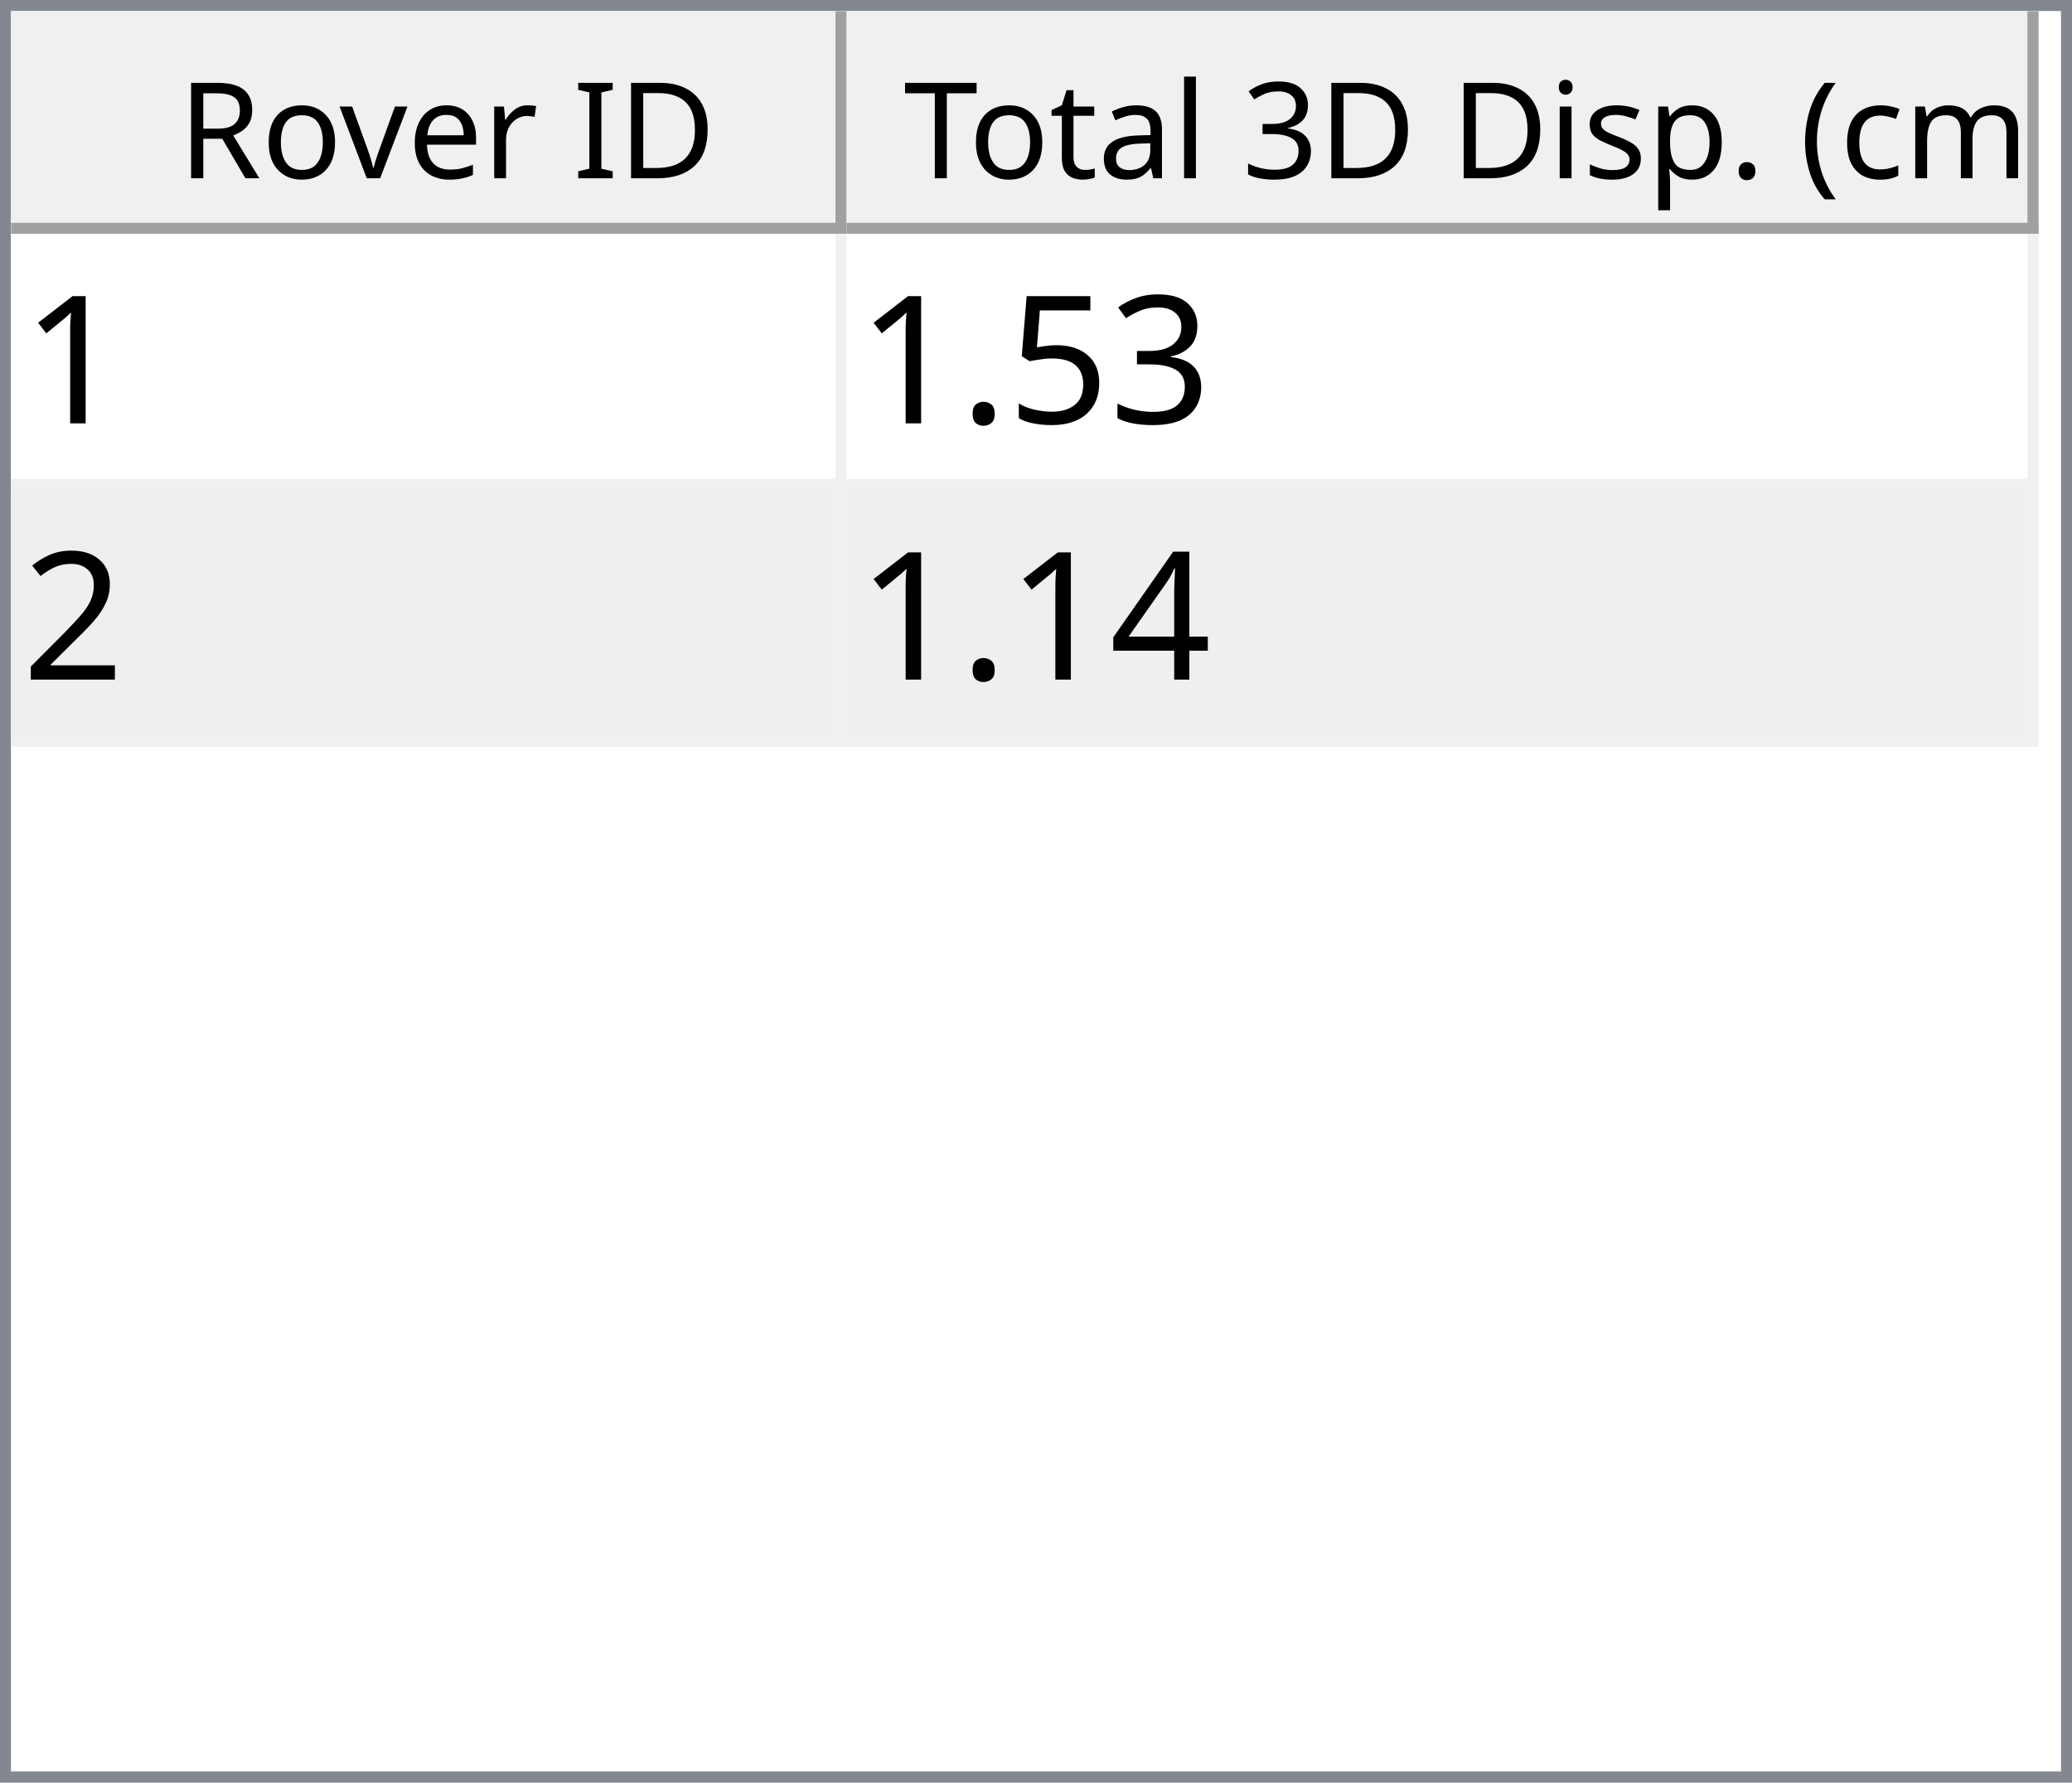
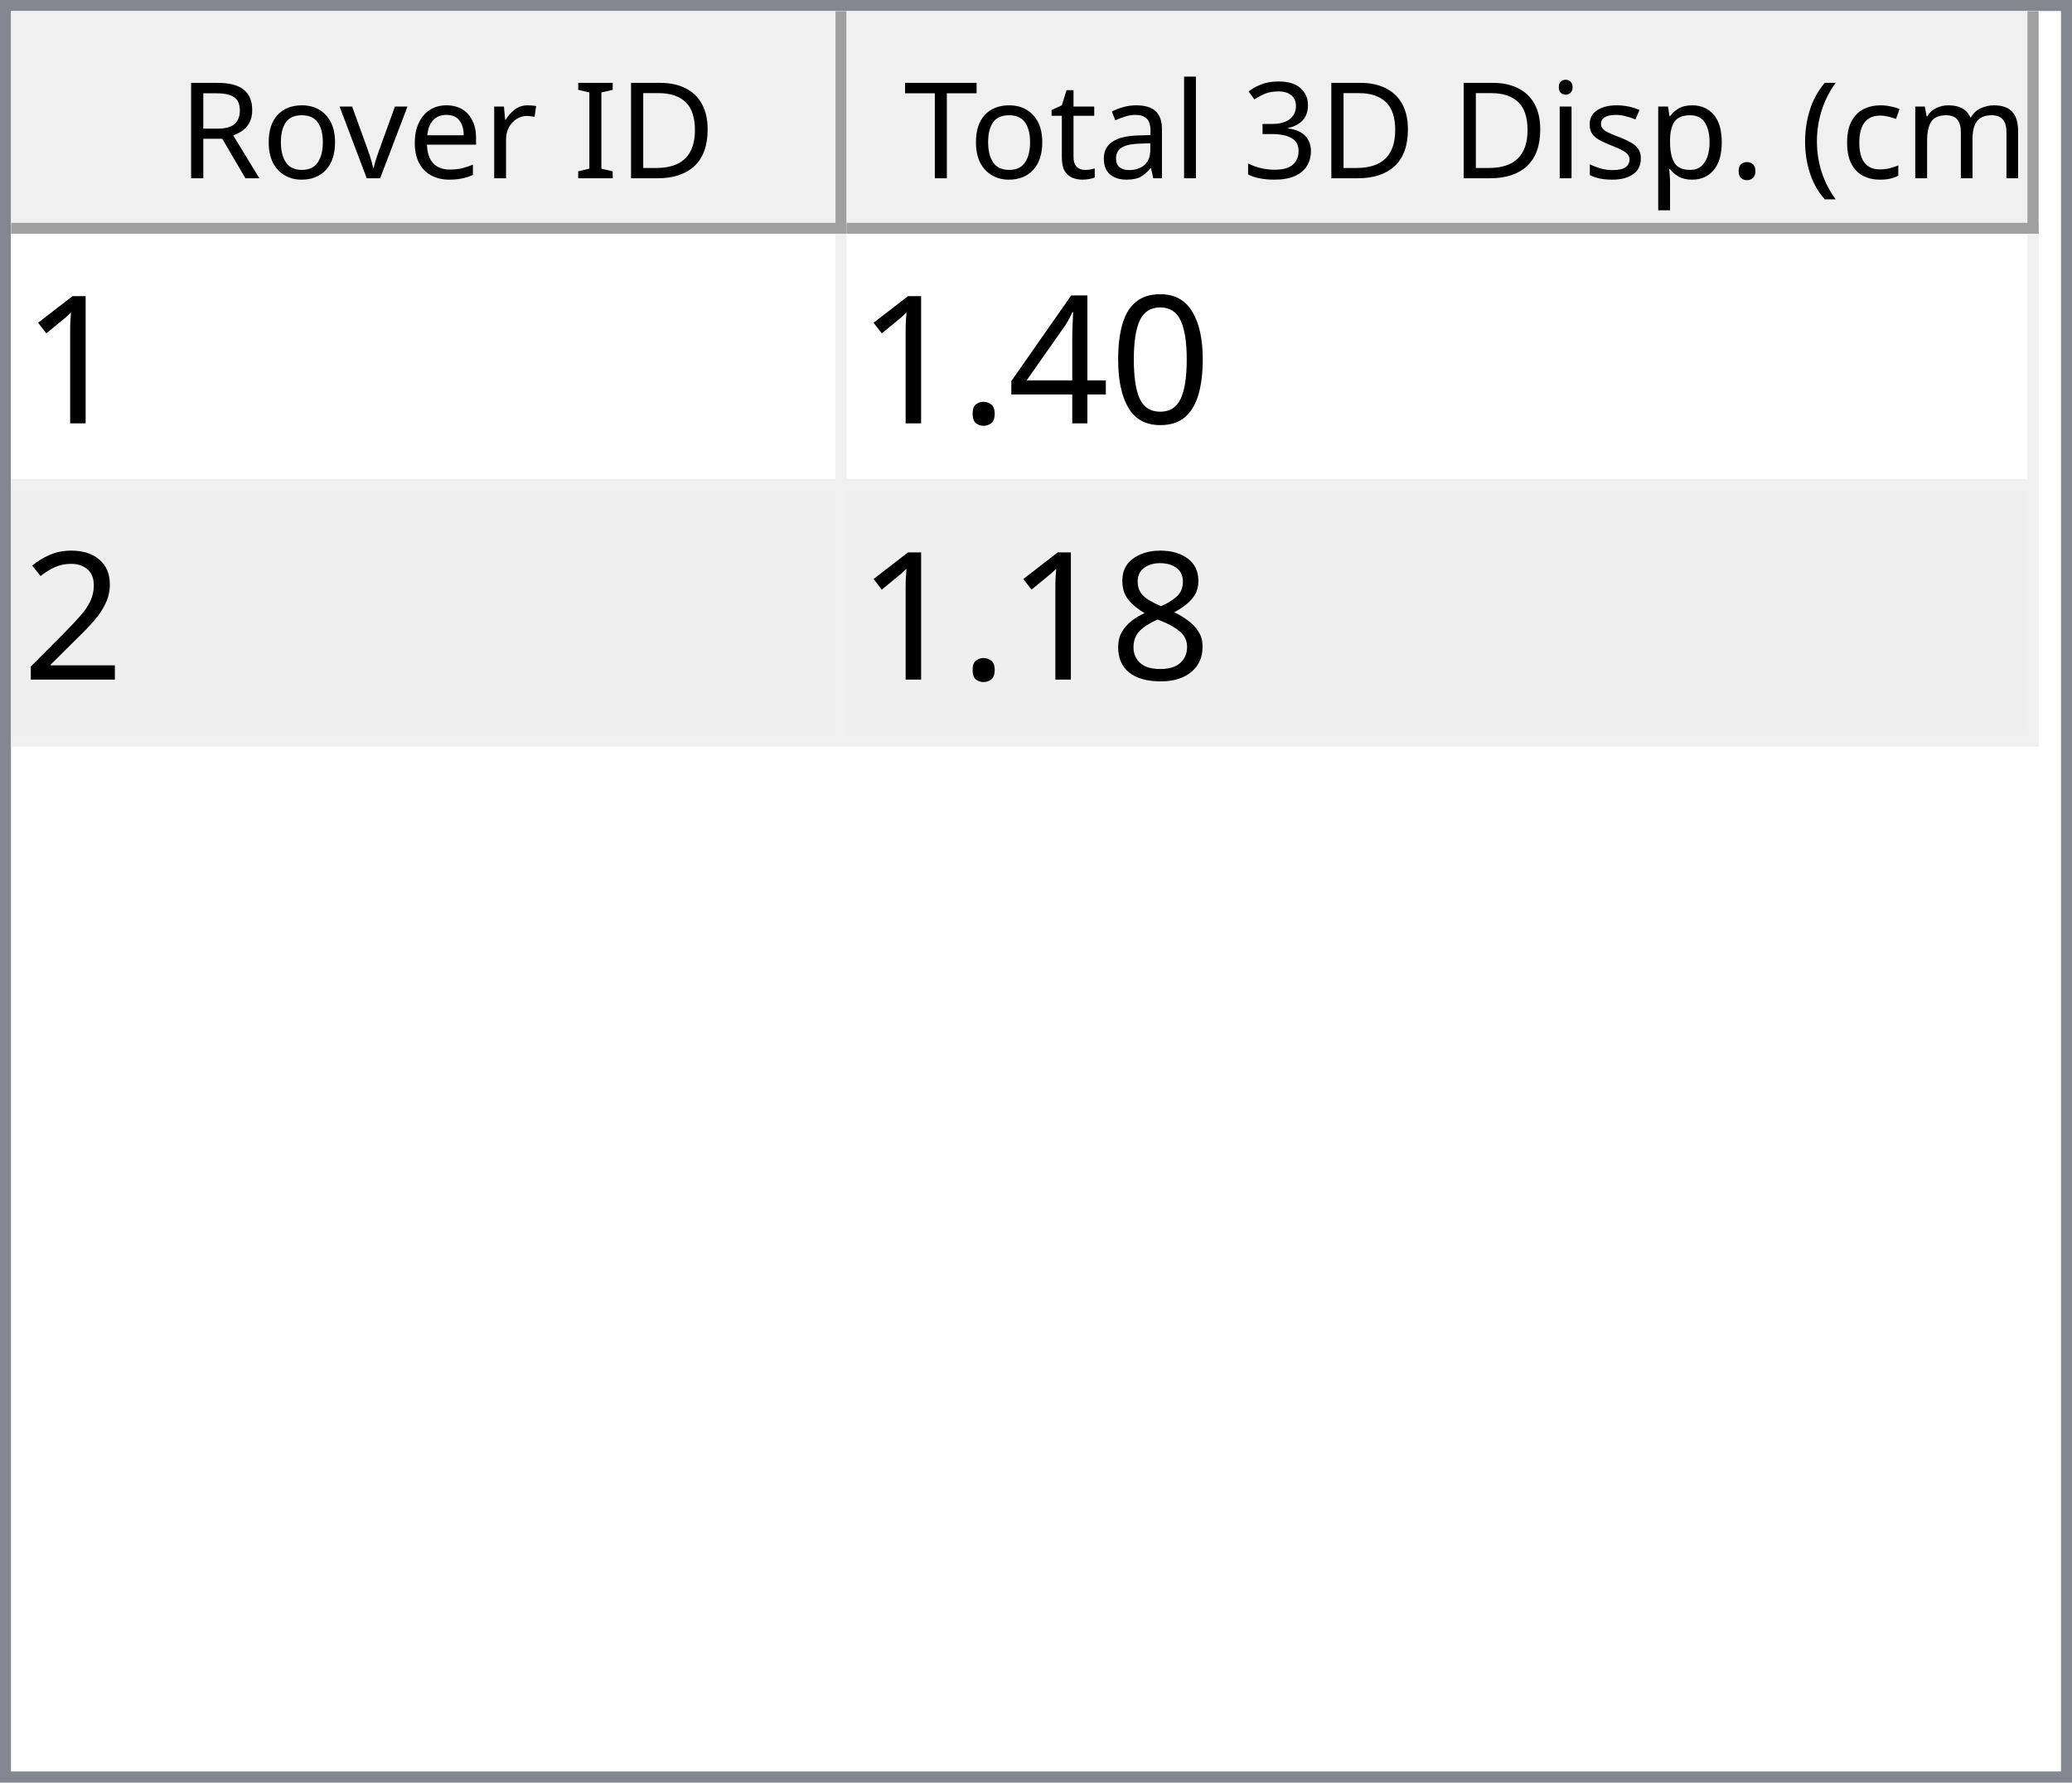
<svg xmlns="http://www.w3.org/2000/svg" style="fill-opacity:1; color-rendering:auto; color-interpolation:auto; text-rendering:auto; stroke:black; stroke-linecap:square; stroke-miterlimit:10; shape-rendering:auto; stroke-opacity:1; fill:black; stroke-dasharray:none; font-weight:normal; stroke-width:1; font-family:'Dialog'; font-style:normal; stroke-linejoin:miter; font-size:12px; stroke-dashoffset:0; image-rendering:auto;" width="186" height="160">
  <defs id="genericDefs" />
  <g>
    <defs id="defs1">
      <clipPath clipPathUnits="userSpaceOnUse" id="clipPath1">
        <path d="M0 0 L186 0 L186 160 L0 160 L0 0 Z" />
      </clipPath>
      <clipPath clipPathUnits="userSpaceOnUse" id="clipPath2">
        <path d="M0 0 L0 160 L186 160 L186 0 Z" />
      </clipPath>
      <clipPath clipPathUnits="userSpaceOnUse" id="clipPath3">
        <path d="M0 0 L0 20 L184 20 L184 0 Z" />
      </clipPath>
      <clipPath clipPathUnits="userSpaceOnUse" id="clipPath4">
        <path d="M0 0 L0 20 L75 20 L75 0 Z" />
      </clipPath>
      <clipPath clipPathUnits="userSpaceOnUse" id="clipPath5">
        <path d="M1 1 L1 19 L74 19 L74 1 Z" />
      </clipPath>
      <clipPath clipPathUnits="userSpaceOnUse" id="clipPath6">
        <path d="M0 0 L0 18 L73 18 L73 0 Z" />
      </clipPath>
      <clipPath clipPathUnits="userSpaceOnUse" id="clipPath7">
        <path d="M-0.5 -0.5 L-0.5 19.5 L74.5 19.5 L74.5 -0.5 Z" />
      </clipPath>
      <clipPath clipPathUnits="userSpaceOnUse" id="clipPath8">
        <path d="M0 0 L0 20 L107 20 L107 0 Z" />
      </clipPath>
      <clipPath clipPathUnits="userSpaceOnUse" id="clipPath9">
        <path d="M1 1 L1 19 L106 19 L106 1 Z" />
      </clipPath>
      <clipPath clipPathUnits="userSpaceOnUse" id="clipPath10">
        <path d="M0 0 L0 18 L105 18 L105 0 Z" />
      </clipPath>
      <clipPath clipPathUnits="userSpaceOnUse" id="clipPath11">
        <path d="M-0.5 -0.5 L-0.5 19.5 L106.5 19.5 L106.5 -0.5 Z" />
      </clipPath>
      <clipPath clipPathUnits="userSpaceOnUse" id="clipPath12">
        <path d="M0 0 L0 138 L184 138 L184 0 Z" />
      </clipPath>
      <clipPath clipPathUnits="userSpaceOnUse" id="clipPath13">
        <path d="M0 0 L0 46 L182 46 L182 0 Z" />
      </clipPath>
      <clipPath clipPathUnits="userSpaceOnUse" id="clipPath14">
        <path d="M-0.5 -0.5 L-0.5 45.5 L181.5 45.5 L181.5 -0.5 Z" />
      </clipPath>
      <clipPath clipPathUnits="userSpaceOnUse" id="clipPath15">
        <path d="M0 0 L0 22 L74 22 L74 0 Z" />
      </clipPath>
      <clipPath clipPathUnits="userSpaceOnUse" id="clipPath16">
        <path d="M0 0 L0 22 L106 22 L106 0 Z" />
      </clipPath>
      <font horiz-adv-x="64.551" id="font1">
        <font-face ascent="107.91" descent="25.098" units-per-em="100" style="font-style:normal; font-family:Segoe UI; font-weight:normal;" />
        <missing-glyph horiz-adv-x="64.551" d="M8.109 0 L8.109 68.266 L56.453 68.266 L56.453 0 L8.109 0 ZM15.328 7.234 L49.219 7.234 L49.219 61.031 L15.328 61.031 L15.328 7.234 Z" />
        <glyph unicode="D" horiz-adv-x="70.117" d="M9.188 0 L9.188 70.016 L28.516 70.016 Q65.531 70.016 65.531 35.891 Q65.531 19.672 55.25 9.836 Q44.969 0 27.734 0 L9.188 0 ZM17.391 62.594 L17.391 7.422 L27.828 7.422 Q41.609 7.422 49.273 14.797 Q56.938 22.172 56.938 35.688 Q56.938 62.594 28.328 62.594 L17.391 62.594 Z" />
        <glyph unicode="I" horiz-adv-x="26.611" d="M17.391 0 L9.188 0 L9.188 70.016 L17.391 70.016 L17.391 0 Z" />
        <glyph unicode=" " horiz-adv-x="27.393" d="" />
        <glyph unicode="r" horiz-adv-x="34.766" d="M34.188 41.891 Q32.078 43.5 28.125 43.5 Q23 43.5 19.555 38.672 Q16.109 33.844 16.109 25.484 L16.109 0 L8.109 0 L8.109 50 L16.109 50 L16.109 39.703 L16.312 39.703 Q18.016 44.969 21.531 47.922 Q25.047 50.875 29.391 50.875 Q32.516 50.875 34.188 50.203 L34.188 41.891 Z" />
        <glyph unicode="e" horiz-adv-x="52.295" d="M48.297 23 L12.984 23 Q13.188 14.656 17.484 10.109 Q21.781 5.562 29.297 5.562 Q37.75 5.562 44.828 11.141 L44.828 3.609 Q38.234 -1.172 27.391 -1.172 Q16.797 -1.172 10.742 5.641 Q4.688 12.453 4.688 24.812 Q4.688 36.469 11.305 43.82 Q17.922 51.172 27.734 51.172 Q37.547 51.172 42.922 44.828 Q48.297 38.484 48.297 27.203 L48.297 23 ZM40.094 29.781 Q40.047 36.719 36.75 40.578 Q33.453 44.438 27.594 44.438 Q21.922 44.438 17.969 40.383 Q14.016 36.328 13.094 29.781 L40.094 29.781 Z" />
        <glyph unicode="v" horiz-adv-x="47.9" d="M47.406 50 L27.484 0 L19.625 0 L0.688 50 L9.469 50 L22.172 13.672 Q23.578 9.672 23.922 6.688 L24.125 6.688 Q24.609 10.453 25.688 13.484 L38.969 50 L47.406 50 Z" />
        <glyph unicode="o" horiz-adv-x="58.594" d="M29 -1.172 Q17.922 -1.172 11.305 5.836 Q4.688 12.844 4.688 24.422 Q4.688 37.016 11.57 44.094 Q18.453 51.172 30.172 51.172 Q41.359 51.172 47.633 44.289 Q53.906 37.406 53.906 25.203 Q53.906 13.234 47.141 6.031 Q40.375 -1.172 29 -1.172 ZM29.594 44.438 Q21.875 44.438 17.383 39.188 Q12.891 33.938 12.891 24.703 Q12.891 15.828 17.43 10.695 Q21.969 5.562 29.594 5.562 Q37.359 5.562 41.531 10.594 Q45.703 15.625 45.703 24.906 Q45.703 34.281 41.531 39.359 Q37.359 44.438 29.594 44.438 Z" />
        <glyph unicode="R" horiz-adv-x="59.814" d="M59.375 0 L49.609 0 L37.891 19.625 Q36.281 22.359 34.766 24.289 Q33.25 26.219 31.664 27.438 Q30.078 28.656 28.25 29.219 Q26.422 29.781 24.125 29.781 L17.391 29.781 L17.391 0 L9.188 0 L9.188 70.016 L30.078 70.016 Q34.672 70.016 38.555 68.867 Q42.438 67.719 45.289 65.375 Q48.141 63.031 49.758 59.547 Q51.375 56.062 51.375 51.375 Q51.375 47.703 50.273 44.656 Q49.172 41.609 47.148 39.211 Q45.125 36.812 42.266 35.133 Q39.406 33.453 35.844 32.516 L35.844 32.328 Q37.594 31.547 38.891 30.547 Q40.188 29.547 41.359 28.18 Q42.531 26.812 43.68 25.078 Q44.828 23.344 46.234 21.047 L59.375 0 ZM17.391 62.594 L17.391 37.203 L28.516 37.203 Q31.594 37.203 34.203 38.133 Q36.812 39.062 38.719 40.797 Q40.625 42.531 41.703 45.047 Q42.781 47.562 42.781 50.688 Q42.781 56.297 39.141 59.445 Q35.5 62.594 28.609 62.594 L17.391 62.594 Z" />
        <glyph unicode=")" horiz-adv-x="30.176" d="M8.297 -15.922 L1.172 -15.922 Q16.406 2.344 16.406 26.812 Q16.406 51.469 1.078 70.016 L8.297 70.016 Q23.531 52.156 23.531 26.703 Q23.531 1.375 8.297 -15.922 Z" />
        <glyph unicode="m" horiz-adv-x="86.133" d="M79.109 0 L71.094 0 L71.094 28.719 Q71.094 37.016 68.531 40.727 Q65.969 44.438 59.906 44.438 Q54.781 44.438 51.195 39.75 Q47.609 35.062 47.609 28.516 L47.609 0 L39.594 0 L39.594 29.688 Q39.594 44.438 28.219 44.438 Q22.953 44.438 19.531 40.016 Q16.109 35.594 16.109 28.516 L16.109 0 L8.109 0 L8.109 50 L16.109 50 L16.109 42.094 L16.312 42.094 Q21.625 51.172 31.844 51.172 Q36.969 51.172 40.773 48.312 Q44.578 45.453 46 40.828 Q51.562 51.172 62.594 51.172 Q79.109 51.172 79.109 30.812 L79.109 0 Z" />
        <glyph unicode="c" horiz-adv-x="46.191" d="M42.188 2.297 Q36.422 -1.172 28.516 -1.172 Q17.828 -1.172 11.258 5.789 Q4.688 12.75 4.688 23.828 Q4.688 36.188 11.766 43.68 Q18.844 51.172 30.672 51.172 Q37.25 51.172 42.281 48.734 L42.281 40.531 Q36.719 44.438 30.375 44.438 Q22.703 44.438 17.797 38.945 Q12.891 33.453 12.891 24.516 Q12.891 15.719 17.508 10.641 Q22.125 5.562 29.891 5.562 Q36.422 5.562 42.188 9.906 L42.188 2.297 Z" />
        <glyph unicode="(" horiz-adv-x="30.176" d="M29.109 -15.922 L21.969 -15.922 Q6.844 1.375 6.844 26.703 Q6.844 52.156 21.969 70.016 L29.203 70.016 Q13.875 51.469 13.875 26.812 Q13.875 2.344 29.109 -15.922 Z" />
        <glyph unicode="." horiz-adv-x="21.68" d="M10.891 -1.078 Q8.641 -1.078 7.055 0.539 Q5.469 2.156 5.469 4.391 Q5.469 6.641 7.055 8.273 Q8.641 9.906 10.891 9.906 Q13.188 9.906 14.797 8.273 Q16.406 6.641 16.406 4.391 Q16.406 2.156 14.797 0.539 Q13.188 -1.078 10.891 -1.078 Z" />
        <glyph unicode="p" horiz-adv-x="58.789" d="M16.312 7.234 L16.109 7.234 L16.109 -23 L8.109 -23 L8.109 50 L16.109 50 L16.109 41.219 L16.312 41.219 Q22.219 51.172 33.594 51.172 Q43.266 51.172 48.688 44.461 Q54.109 37.75 54.109 26.469 Q54.109 13.922 48 6.375 Q41.891 -1.172 31.297 -1.172 Q21.578 -1.172 16.312 7.234 ZM16.109 27.391 L16.109 20.406 Q16.109 14.203 20.141 9.883 Q24.172 5.562 30.375 5.562 Q37.641 5.562 41.773 11.133 Q45.906 16.703 45.906 26.609 Q45.906 34.969 42.047 39.703 Q38.188 44.438 31.594 44.438 Q24.609 44.438 20.359 39.578 Q16.109 34.719 16.109 27.391 Z" />
        <glyph unicode="s" horiz-adv-x="42.432" d="M5.078 1.812 L5.078 10.406 Q11.625 5.562 19.484 5.562 Q30.031 5.562 30.031 12.594 Q30.031 14.594 29.125 15.992 Q28.219 17.391 26.68 18.461 Q25.141 19.531 23.07 20.383 Q21 21.234 18.609 22.172 Q15.281 23.484 12.766 24.828 Q10.25 26.172 8.57 27.859 Q6.891 29.547 6.031 31.695 Q5.172 33.844 5.172 36.719 Q5.172 40.234 6.789 42.945 Q8.406 45.656 11.086 47.484 Q13.766 49.312 17.211 50.242 Q20.656 51.172 24.312 51.172 Q30.812 51.172 35.938 48.922 L35.938 40.828 Q30.422 44.438 23.25 44.438 Q21 44.438 19.195 43.922 Q17.391 43.406 16.094 42.477 Q14.797 41.547 14.086 40.258 Q13.375 38.969 13.375 37.406 Q13.375 35.453 14.086 34.133 Q14.797 32.812 16.164 31.789 Q17.531 30.766 19.484 29.938 Q21.438 29.109 23.922 28.125 Q27.25 26.859 29.883 25.516 Q32.516 24.172 34.375 22.484 Q36.234 20.797 37.234 18.602 Q38.234 16.406 38.234 13.375 Q38.234 9.672 36.602 6.938 Q34.969 4.203 32.234 2.398 Q29.5 0.594 25.93 -0.289 Q22.359 -1.172 18.453 -1.172 Q10.75 -1.172 5.078 1.812 Z" />
        <glyph unicode="i" horiz-adv-x="24.219" d="M12.203 62.703 Q10.062 62.703 8.547 64.164 Q7.031 65.625 7.031 67.875 Q7.031 70.125 8.547 71.609 Q10.062 73.094 12.203 73.094 Q14.406 73.094 15.945 71.609 Q17.484 70.125 17.484 67.875 Q17.484 65.719 15.945 64.211 Q14.406 62.703 12.203 62.703 ZM16.109 0 L8.109 0 L8.109 50 L16.109 50 L16.109 0 Z" />
        <glyph unicode="3" horiz-adv-x="53.906" d="M46.531 19.828 Q46.531 15.094 44.75 11.211 Q42.969 7.328 39.719 4.57 Q36.469 1.812 31.93 0.297 Q27.391 -1.219 21.922 -1.219 Q11.922 -1.219 6 2.594 L6 11.188 Q13.094 5.609 22.219 5.609 Q25.875 5.609 28.828 6.539 Q31.781 7.469 33.906 9.227 Q36.031 10.984 37.18 13.477 Q38.328 15.969 38.328 19.094 Q38.328 32.812 18.797 32.812 L12.984 32.812 L12.984 39.594 L18.5 39.594 Q35.797 39.594 35.797 52.484 Q35.797 64.406 22.609 64.406 Q15.188 64.406 8.688 59.422 L8.688 67.188 Q15.375 71.188 24.609 71.188 Q29 71.188 32.57 69.969 Q36.141 68.75 38.68 66.555 Q41.219 64.359 42.609 61.281 Q44 58.203 44 54.5 Q44 40.672 30.031 36.719 L30.031 36.531 Q33.594 36.141 36.625 34.797 Q39.656 33.453 41.852 31.305 Q44.047 29.156 45.289 26.25 Q46.531 23.344 46.531 19.828 Z" />
        <glyph unicode="l" horiz-adv-x="24.219" d="M16.109 0 L8.109 0 L8.109 74.031 L16.109 74.031 L16.109 0 Z" />
        <glyph unicode="a" horiz-adv-x="50.879" d="M43.891 0 L35.891 0 L35.891 7.812 L35.688 7.812 Q30.469 -1.172 20.312 -1.172 Q12.844 -1.172 8.617 2.781 Q4.391 6.734 4.391 13.281 Q4.391 27.297 20.906 29.594 L35.891 31.688 Q35.891 44.438 25.594 44.438 Q16.547 44.438 9.281 38.281 L9.281 46.484 Q16.656 51.172 26.266 51.172 Q43.891 51.172 43.891 32.516 L43.891 0 ZM35.891 25.297 L23.828 23.641 Q18.266 22.859 15.43 20.875 Q12.594 18.891 12.594 13.875 Q12.594 10.203 15.211 7.883 Q17.828 5.562 22.172 5.562 Q28.125 5.562 32.008 9.742 Q35.891 13.922 35.891 20.312 L35.891 25.297 Z" />
        <glyph unicode="t" horiz-adv-x="33.887" d="M31.297 0.484 Q28.469 -1.078 23.828 -1.078 Q10.688 -1.078 10.688 13.578 L10.688 43.172 L2.094 43.172 L2.094 50 L10.688 50 L10.688 62.203 L18.703 64.797 L18.703 50 L31.297 50 L31.297 43.172 L18.703 43.172 L18.703 14.984 Q18.703 9.969 20.414 7.82 Q22.125 5.672 26.078 5.672 Q29.109 5.672 31.297 7.328 L31.297 0.484 Z" />
        <glyph unicode="T" horiz-adv-x="52.393" d="M50.594 62.594 L30.375 62.594 L30.375 0 L22.172 0 L22.172 62.594 L2 62.594 L2 70.016 L50.594 70.016 L50.594 62.594 Z" />
      </font>
      <font horiz-adv-x="75.0" id="font2">
        <font-face ascent="100.537" descent="21.973" units-per-em="100" style="font-style:normal; font-family:sans-serif; font-weight:normal;" />
        <missing-glyph horiz-adv-x="75.0" d="M12.5 0 L12.5 62.5 L62.5 62.5 L62.5 0 L12.5 0 ZM14.062 1.562 L60.938 1.562 L60.938 60.938 L14.062 60.938 L14.062 1.562 Z" />
        <glyph unicode="1" horiz-adv-x="55.615" d="M37.25 0 L28.469 0 L28.469 56 Q25.297 52.984 20.141 49.953 Q14.984 46.922 10.891 45.406 L10.891 53.906 Q18.266 57.375 23.781 62.305 Q29.297 67.234 31.594 71.875 L37.25 71.875 L37.25 0 Z" />
-         <glyph unicode="3" horiz-adv-x="55.615" d="M4.203 18.891 L12.984 20.062 Q14.5 12.594 18.141 9.297 Q21.781 6 27 6 Q33.203 6 37.477 10.297 Q41.75 14.594 41.75 20.953 Q41.75 27 37.797 30.93 Q33.844 34.859 27.734 34.859 Q25.25 34.859 21.531 33.891 L22.516 41.609 Q23.391 41.5 23.922 41.5 Q29.547 41.5 34.039 44.43 Q38.531 47.359 38.531 53.469 Q38.531 58.297 35.258 61.477 Q31.984 64.656 26.812 64.656 Q21.688 64.656 18.266 61.43 Q14.844 58.203 13.875 51.766 L5.078 53.328 Q6.688 62.156 12.398 67.016 Q18.109 71.875 26.609 71.875 Q32.469 71.875 37.398 69.359 Q42.328 66.844 44.945 62.5 Q47.562 58.156 47.562 53.266 Q47.562 48.641 45.07 44.828 Q42.578 41.016 37.703 38.766 Q44.047 37.312 47.562 32.695 Q51.078 28.078 51.078 21.141 Q51.078 11.766 44.242 5.25 Q37.406 -1.266 26.953 -1.266 Q17.531 -1.266 11.305 4.352 Q5.078 9.969 4.203 18.891 Z" />
-         <glyph unicode="5" horiz-adv-x="55.615" d="M4.156 18.75 L13.375 19.531 Q14.406 12.797 18.141 9.398 Q21.875 6 27.156 6 Q33.5 6 37.891 10.789 Q42.281 15.578 42.281 23.484 Q42.281 31 38.062 35.352 Q33.844 39.703 27 39.703 Q22.75 39.703 19.336 37.773 Q15.922 35.844 13.969 32.766 L5.719 33.844 L12.641 70.609 L48.25 70.609 L48.25 62.203 L19.672 62.203 L15.828 42.969 Q22.266 47.469 29.344 47.469 Q38.719 47.469 45.164 40.969 Q51.609 34.469 51.609 24.266 Q51.609 14.547 45.953 7.469 Q39.062 -1.219 27.156 -1.219 Q17.391 -1.219 11.211 4.25 Q5.031 9.719 4.156 18.75 Z" />
+         <glyph unicode="0" horiz-adv-x="55.615" d="M4.156 35.297 Q4.156 48 6.766 55.742 Q9.375 63.484 14.523 67.68 Q19.672 71.875 27.484 71.875 Q33.25 71.875 37.594 69.555 Q41.938 67.234 44.773 62.867 Q47.609 58.5 49.219 52.227 Q50.828 45.953 50.828 35.297 Q50.828 22.703 48.242 14.969 Q45.656 7.234 40.508 3.008 Q35.359 -1.219 27.484 -1.219 Q17.141 -1.219 11.234 6.203 Q4.156 15.141 4.156 35.297 ZM13.188 35.297 Q13.188 17.672 17.312 11.836 Q21.438 6 27.484 6 Q33.547 6 37.672 11.859 Q41.797 17.719 41.797 35.297 Q41.797 52.984 37.672 58.789 Q33.547 64.594 27.391 64.594 Q21.344 64.594 17.719 59.469 Q13.188 52.938 13.188 35.297 Z" />
+         <glyph unicode="4" horiz-adv-x="55.615" d="M32.328 0 L32.328 17.141 L1.266 17.141 L1.266 25.203 L33.938 71.578 L41.109 71.578 L41.109 25.203 L50.781 25.203 L50.781 17.141 L41.109 17.141 L41.109 0 L32.328 0 ZM32.328 25.203 L32.328 57.469 L9.906 25.203 L32.328 25.203 Z" />
        <glyph unicode="." horiz-adv-x="27.783" d="M9.078 0 L9.078 10.016 L19.094 10.016 L19.094 0 L9.078 0 Z" />
        <glyph unicode="2" horiz-adv-x="55.615" d="M50.344 8.453 L50.344 0 L3.031 0 Q2.938 3.172 4.047 6.109 Q5.859 10.938 9.836 15.625 Q13.812 20.312 21.344 26.469 Q33.016 36.031 37.117 41.625 Q41.219 47.219 41.219 52.203 Q41.219 57.422 37.477 61.008 Q33.734 64.594 27.734 64.594 Q21.391 64.594 17.578 60.789 Q13.766 56.984 13.719 50.25 L4.688 51.172 Q5.609 61.281 11.664 66.578 Q17.719 71.875 27.938 71.875 Q38.234 71.875 44.242 66.164 Q50.25 60.453 50.25 52 Q50.25 47.703 48.492 43.555 Q46.734 39.406 42.656 34.812 Q38.578 30.219 29.109 22.219 Q21.188 15.578 18.945 13.211 Q16.703 10.844 15.234 8.453 L50.344 8.453 Z" />
-         <glyph unicode="4" horiz-adv-x="55.615" d="M32.328 0 L32.328 17.141 L1.266 17.141 L1.266 25.203 L33.938 71.578 L41.109 71.578 L41.109 25.203 L50.781 25.203 L50.781 17.141 L41.109 17.141 L41.109 0 L32.328 0 ZM32.328 25.203 L32.328 57.469 L9.906 25.203 L32.328 25.203 Z" />
+         <glyph unicode="8" horiz-adv-x="55.615" d="M17.672 38.812 Q12.203 40.828 9.57 44.539 Q6.938 48.25 6.938 53.422 Q6.938 61.234 12.555 66.555 Q18.172 71.875 27.484 71.875 Q36.859 71.875 42.578 66.43 Q48.297 60.984 48.297 53.172 Q48.297 48.188 45.68 44.508 Q43.062 40.828 37.75 38.812 Q44.344 36.672 47.781 31.883 Q51.219 27.094 51.219 20.453 Q51.219 11.281 44.727 5.031 Q38.234 -1.219 27.641 -1.219 Q17.047 -1.219 10.547 5.055 Q4.047 11.328 4.047 20.703 Q4.047 27.688 7.594 32.398 Q11.141 37.109 17.672 38.812 ZM15.922 53.719 Q15.922 48.641 19.195 45.414 Q22.469 42.188 27.688 42.188 Q32.766 42.188 36.016 45.383 Q39.266 48.578 39.266 53.219 Q39.266 58.062 35.914 61.359 Q32.562 64.656 27.594 64.656 Q22.562 64.656 19.242 61.43 Q15.922 58.203 15.922 53.719 ZM13.094 20.656 Q13.094 16.891 14.875 13.375 Q16.656 9.859 20.172 7.93 Q23.688 6 27.734 6 Q34.031 6 38.133 10.055 Q42.234 14.109 42.234 20.359 Q42.234 26.703 38.016 30.859 Q33.797 35.016 27.438 35.016 Q21.234 35.016 17.164 30.914 Q13.094 26.812 13.094 20.656 Z" />
      </font>
    </defs>
    <g style="fill:white; stroke:white;">
      <rect x="0" y="0" width="186" style="clip-path:url(#clipPath1); stroke:none;" height="160" />
    </g>
    <g style="fill:white; text-rendering:optimizeSpeed; color-rendering:optimizeSpeed; image-rendering:optimizeSpeed; shape-rendering:crispEdges; stroke:white; color-interpolation:sRGB;">
      <rect x="0" width="186" height="160" y="0" style="stroke:none;" />
      <path style="stroke:none;" d="M0 160 L186 160 L186 0 L0 0 Z" />
    </g>
    <g style="fill:rgb(240,240,240); font-family:'Segoe UI'; stroke:rgb(240,240,240);">
      <rect x="0" y="0" width="186" style="clip-path:url(#clipPath2); stroke:none;" height="160" />
    </g>
    <g style="fill:rgb(130,135,144); font-family:'Segoe UI'; stroke:rgb(130,135,144);">
      <path d="M0 0 L186 0 L186 160 L0 160 L0 0 ZM1 1 L185 1 L185 159 L1 159 L1 1 Z" style="fill-rule:evenodd; clip-path:url(#clipPath2); stroke:none;" />
    </g>
    <g style="fill:white; font-family:'Segoe UI'; stroke:white;" transform="translate(1,1)">
      <rect x="0" y="0" width="184" style="clip-path:url(#clipPath3); stroke:none;" height="20" />
    </g>
    <g style="fill:rgb(240,240,240); font-family:'Segoe UI'; stroke:rgb(240,240,240);" transform="translate(1,1)">
      <rect x="0" y="0" width="75" style="clip-path:url(#clipPath4); stroke:none;" height="20" />
    </g>
    <g style="font-family:'Segoe UI';" transform="translate(2,2)">
      <text x="14" xml:space="preserve" y="14" style="clip-path:url(#clipPath6); stroke:none;">Rover ID</text>
    </g>
    <g style="fill:rgb(160,160,160); font-family:'Segoe UI'; stroke:rgb(160,160,160); stroke-linejoin:bevel;" transform="translate(1.5,1.5)">
      <line x1="74" x2="74" y1="0" style="fill:none; clip-path:url(#clipPath7);" y2="19" />
    </g>
    <g style="fill:rgb(160,160,160); font-family:'Segoe UI'; stroke:rgb(160,160,160); stroke-linejoin:bevel;" transform="matrix(1,0,0,1,1,1) translate(0.5,0.5)">
      <line x1="0" x2="74" y1="19" style="fill:none; clip-path:url(#clipPath7);" y2="19" />
    </g>
    <g style="fill:rgb(240,240,240); font-family:'Segoe UI'; stroke:rgb(240,240,240);" transform="translate(76,1)">
      <rect x="0" y="0" width="107" style="clip-path:url(#clipPath8); stroke:none;" height="20" />
    </g>
    <g style="font-family:'Segoe UI';" transform="translate(77,2)">
      <text x="1" xml:space="preserve" y="14" style="clip-path:url(#clipPath10); stroke:none;"> Total 3D Disp. (cm)</text>
    </g>
    <g style="fill:rgb(160,160,160); font-family:'Segoe UI'; stroke:rgb(160,160,160); stroke-linejoin:bevel;" transform="translate(76.5,1.5)">
      <line x1="106" x2="106" y1="0" style="fill:none; clip-path:url(#clipPath11);" y2="19" />
    </g>
    <g style="fill:rgb(160,160,160); font-family:'Segoe UI'; stroke:rgb(160,160,160); stroke-linejoin:bevel;" transform="matrix(1,0,0,1,76,1) translate(0.5,0.5)">
      <line x1="0" x2="106" y1="19" style="fill:none; clip-path:url(#clipPath11);" y2="19" />
    </g>
    <g style="fill:white; font-family:'Segoe UI'; stroke:white;" transform="translate(1,21)">
      <rect x="0" y="0" width="184" style="clip-path:url(#clipPath12); stroke:none;" height="138" />
    </g>
    <g style="fill:rgb(240,240,240); font-size:16px; font-family:sans-serif; stroke:rgb(240,240,240);" transform="translate(1,21)">
      <rect x="0" y="0" width="182" style="clip-path:url(#clipPath13); stroke:none;" height="46" />
      <line transform="translate(0.5,0.5)" x1="0" x2="181" y1="22" style="clip-path:url(#clipPath14); fill:none; stroke-linejoin:bevel;" y2="22" />
    </g>
    <g transform="matrix(1,0,0,1,1,21) translate(0.5,0.5)" style="fill:rgb(240,240,240); font-size:16px; font-family:sans-serif; stroke:rgb(240,240,240); stroke-linejoin:bevel;">
      <line x1="0" x2="181" y1="45" style="fill:none; clip-path:url(#clipPath14);" y2="45" />
    </g>
    <g transform="matrix(1,0,0,1,1,21) translate(0.5,0.5)" style="fill:rgb(240,240,240); font-size:16px; font-family:sans-serif; stroke:rgb(240,240,240); stroke-linejoin:bevel;">
      <line x1="74" x2="74" y1="0" style="fill:none; clip-path:url(#clipPath14);" y2="45" />
    </g>
    <g transform="matrix(1,0,0,1,1,21) translate(0.5,0.5)" style="fill:rgb(240,240,240); font-size:16px; font-family:sans-serif; stroke:rgb(240,240,240); stroke-linejoin:bevel;">
      <line x1="181" x2="181" y1="0" style="fill:none; clip-path:url(#clipPath14);" y2="45" />
    </g>
    <g style="fill:white; font-size:16px; font-family:sans-serif; stroke:white;" transform="matrix(1,0,0,1,1,21)">
      <rect x="0" y="0" width="74" style="clip-path:url(#clipPath15); stroke:none;" height="22" />
      <text x="1" y="17" style="fill:black; clip-path:url(#clipPath15); stroke:none;" xml:space="preserve">1</text>
    </g>
    <g style="fill:white; font-size:16px; font-family:sans-serif; stroke:white;" transform="matrix(1,0,0,1,1,21) translate(75,0)">
      <rect x="0" y="0" width="106" style="clip-path:url(#clipPath16); stroke:none;" height="22" />
-       <text x="1" y="17" style="fill:black; clip-path:url(#clipPath16); stroke:none;" xml:space="preserve">1.53</text>
+       <text x="1" y="17" style="fill:black; clip-path:url(#clipPath16); stroke:none;" xml:space="preserve">1.40</text>
    </g>
    <g style="fill:rgb(239,239,239); font-size:16px; font-family:sans-serif; stroke:rgb(239,239,239);" transform="matrix(1,0,0,1,1,21) translate(0,23)">
      <rect x="0" y="0" width="74" style="clip-path:url(#clipPath15); stroke:none;" height="22" />
      <text x="1" y="17" style="fill:black; clip-path:url(#clipPath15); stroke:none;" xml:space="preserve">2</text>
    </g>
    <g style="fill:rgb(239,239,239); font-size:16px; font-family:sans-serif; stroke:rgb(239,239,239);" transform="matrix(1,0,0,1,1,21) translate(75,23)">
      <rect x="0" y="0" width="106" style="clip-path:url(#clipPath16); stroke:none;" height="22" />
-       <text x="1" y="17" style="fill:black; clip-path:url(#clipPath16); stroke:none;" xml:space="preserve">1.14</text>
+       <text x="1" y="17" style="fill:black; clip-path:url(#clipPath16); stroke:none;" xml:space="preserve">1.18</text>
    </g>
  </g>
</svg>
